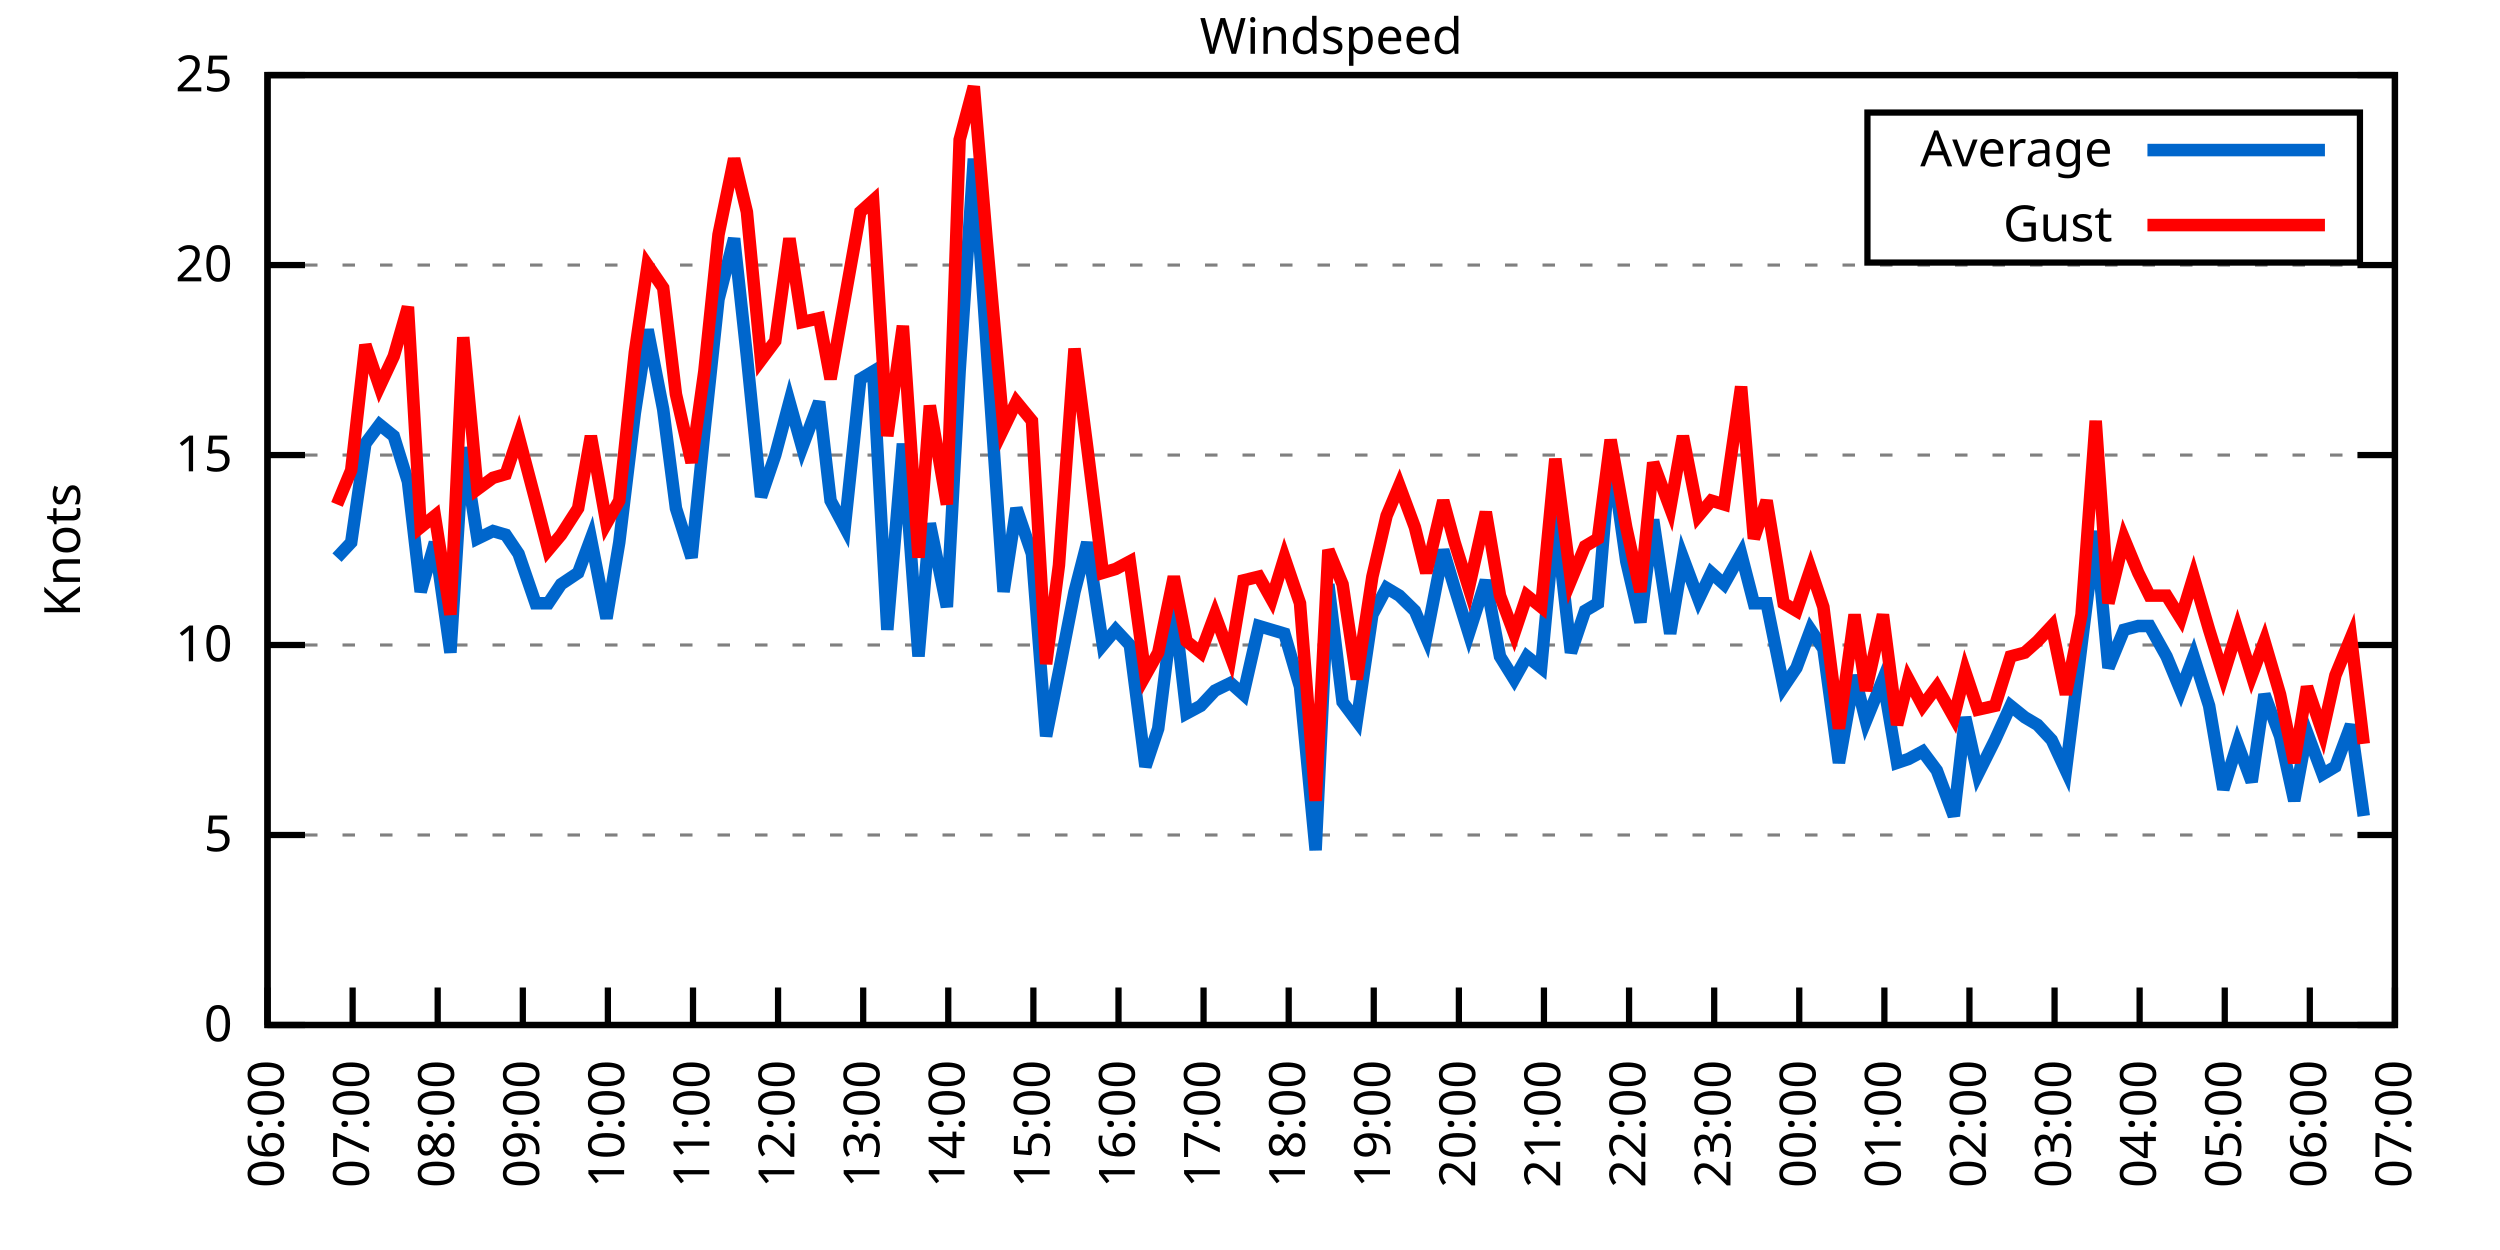
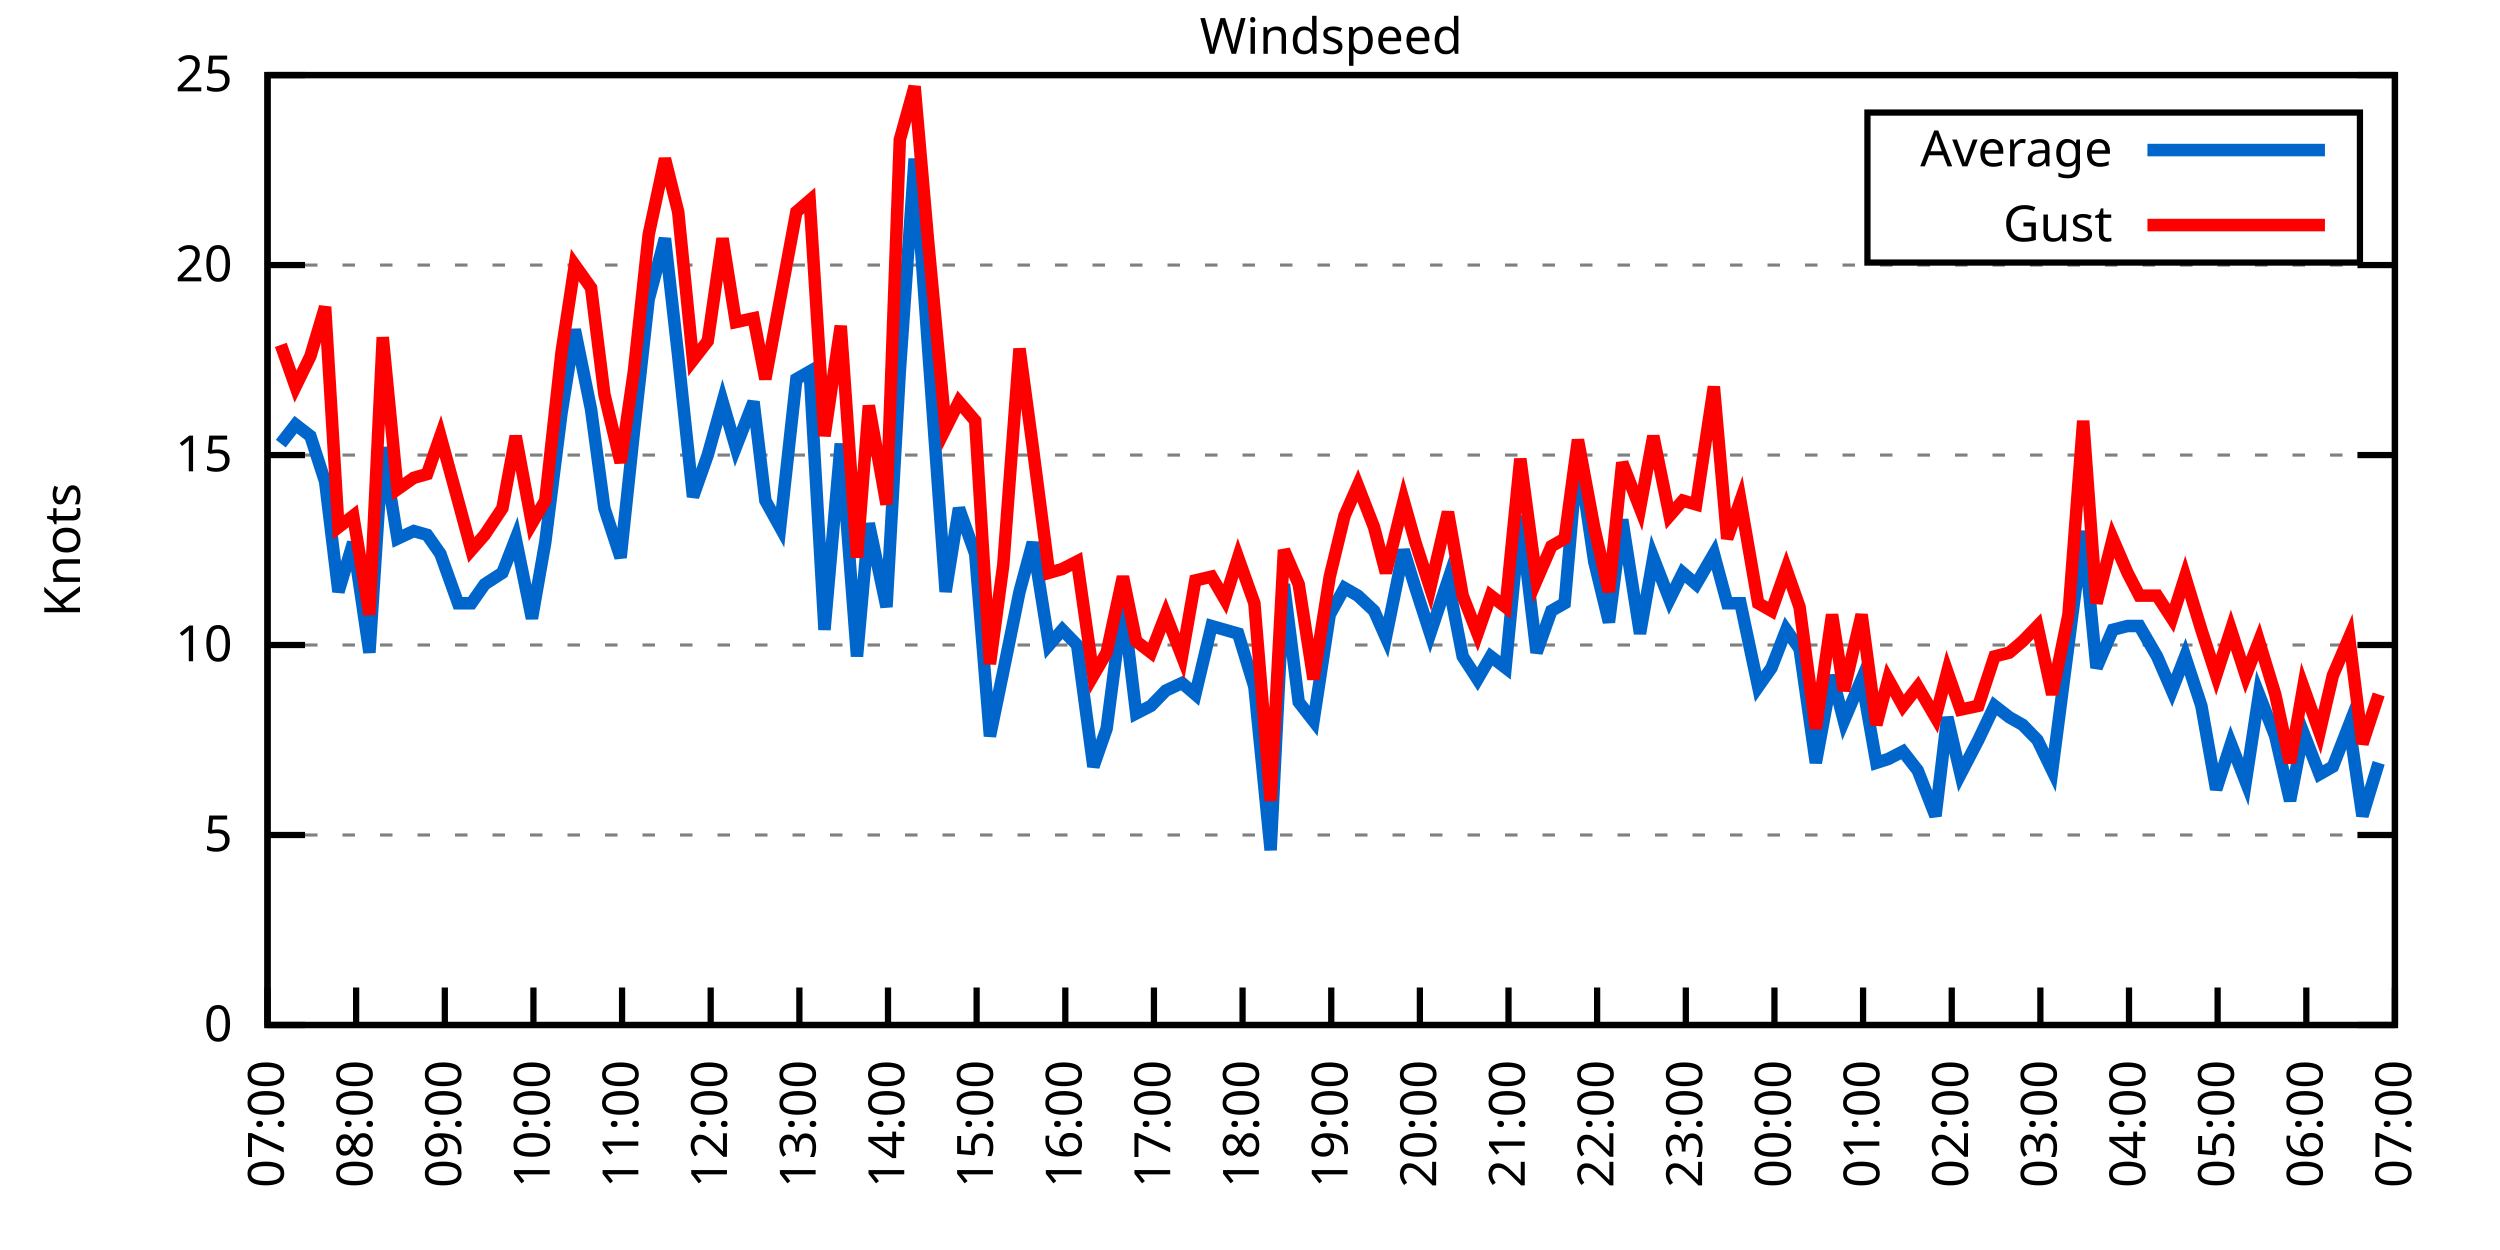
<svg xmlns="http://www.w3.org/2000/svg" xmlns:xlink="http://www.w3.org/1999/xlink" width="400" height="200" viewBox="0 0 400 200">
  <g id="gnuplot_canvas">
    <rect x="0" y="0" width="400" height="200" fill="none" />
    <defs>
      <circle id="gpDot" r="0.5" stroke-width="0.5" stroke="currentColor" />
      <path id="gpPt0" stroke-width="0.333" stroke="currentColor" d="M-1,0 h2 M0,-1 v2" />
      <path id="gpPt1" stroke-width="0.333" stroke="currentColor" d="M-1,-1 L1,1 M1,-1 L-1,1" />
      <path id="gpPt2" stroke-width="0.333" stroke="currentColor" d="M-1,0 L1,0 M0,-1 L0,1 M-1,-1 L1,1 M-1,1 L1,-1" />
      <rect id="gpPt3" stroke-width="0.333" stroke="currentColor" x="-1" y="-1" width="2" height="2" />
      <rect id="gpPt4" stroke-width="0.333" stroke="currentColor" fill="currentColor" x="-1" y="-1" width="2" height="2" />
      <circle id="gpPt5" stroke-width="0.333" stroke="currentColor" cx="0" cy="0" r="1" />
      <use xlink:href="#gpPt5" id="gpPt6" fill="currentColor" stroke="none" />
      <path id="gpPt7" stroke-width="0.333" stroke="currentColor" d="M0,-1.33 L-1.33,0.67 L1.33,0.67 z" />
      <use xlink:href="#gpPt7" id="gpPt8" fill="currentColor" stroke="none" />
      <use xlink:href="#gpPt7" id="gpPt9" stroke="currentColor" transform="rotate(180)" />
      <use xlink:href="#gpPt9" id="gpPt10" fill="currentColor" stroke="none" />
      <use xlink:href="#gpPt3" id="gpPt11" stroke="currentColor" transform="rotate(45)" />
      <use xlink:href="#gpPt11" id="gpPt12" fill="currentColor" stroke="none" />
      <path id="gpPt13" stroke-width="0.333" stroke="currentColor" d="M0,1.330 L1.265,0.411 L0.782,-1.067 L-0.782,-1.076 L-1.265,0.411 z" />
      <use xlink:href="#gpPt13" id="gpPt14" fill="currentColor" stroke="none" />
      <filter id="textbox" filterUnits="objectBoundingBox" x="0" y="0" height="1" width="1">
        <feFlood flood-color="white" flood-opacity="1" result="bgnd" />
        <feComposite in="SourceGraphic" in2="bgnd" operator="atop" />
      </filter>
      <filter id="greybox" filterUnits="objectBoundingBox" x="0" y="0" height="1" width="1">
        <feFlood flood-color="lightgrey" flood-opacity="1" result="grey" />
        <feComposite in="SourceGraphic" in2="grey" operator="atop" />
      </filter>
    </defs>
    <g fill="none" color="white" stroke="currentColor" stroke-width="1.00" stroke-linecap="butt" stroke-linejoin="miter">
</g>
    <g fill="none" color="black" stroke="currentColor" stroke-width="1.00" stroke-linecap="butt" stroke-linejoin="miter">
      <g stroke="none" shape-rendering="crispEdges">
        <polygon fill="rgb(255, 255, 255)" points="42.80,164.00 383.18,164.00 383.18,12.02 42.80,12.02 " />
      </g>
    </g>
    <g fill="none" color="black" stroke="currentColor" stroke-width="1.00" stroke-linecap="butt" stroke-linejoin="miter">
</g>
    <g fill="none" color="black" stroke="black" stroke-width="0.50" stroke-linecap="butt" stroke-linejoin="miter">
</g>
    <g fill="none" color="gray" stroke="currentColor" stroke-width="0.50" stroke-linecap="butt" stroke-linejoin="miter">
      <path stroke="gray" stroke-dasharray="2,4" class="gridline" d="M42.80,164.00 L383.19,164.00  " />
    </g>
    <g fill="none" color="gray" stroke="gray" stroke-width="1.00" stroke-linecap="butt" stroke-linejoin="miter">
</g>
    <g fill="none" color="black" stroke="currentColor" stroke-width="1.00" stroke-linecap="butt" stroke-linejoin="miter">
      <path stroke="black" d="M42.80,164.00 L48.80,164.00 M383.19,164.00 L377.19,164.00  " />
      <g transform="translate(37.20,166.60)" stroke="none" fill="black" font-family="Sans" font-size="8.00" text-anchor="end">
        <text>
          <tspan font-family="Sans"> 0</tspan>
        </text>
      </g>
    </g>
    <g fill="none" color="black" stroke="currentColor" stroke-width="1.00" stroke-linecap="butt" stroke-linejoin="miter">
</g>
    <g fill="none" color="black" stroke="black" stroke-width="0.50" stroke-linecap="butt" stroke-linejoin="miter">
</g>
    <g fill="none" color="gray" stroke="currentColor" stroke-width="0.50" stroke-linecap="butt" stroke-linejoin="miter">
      <path stroke="gray" stroke-dasharray="2,4" class="gridline" d="M42.80,133.60 L383.19,133.60  " />
    </g>
    <g fill="none" color="gray" stroke="gray" stroke-width="1.00" stroke-linecap="butt" stroke-linejoin="miter">
</g>
    <g fill="none" color="black" stroke="currentColor" stroke-width="1.00" stroke-linecap="butt" stroke-linejoin="miter">
      <path stroke="black" d="M42.80,133.60 L48.80,133.60 M383.19,133.60 L377.19,133.60  " />
      <g transform="translate(37.20,136.20)" stroke="none" fill="black" font-family="Sans" font-size="8.00" text-anchor="end">
        <text>
          <tspan font-family="Sans"> 5</tspan>
        </text>
      </g>
    </g>
    <g fill="none" color="black" stroke="currentColor" stroke-width="1.00" stroke-linecap="butt" stroke-linejoin="miter">
</g>
    <g fill="none" color="black" stroke="black" stroke-width="0.50" stroke-linecap="butt" stroke-linejoin="miter">
</g>
    <g fill="none" color="gray" stroke="currentColor" stroke-width="0.50" stroke-linecap="butt" stroke-linejoin="miter">
      <path stroke="gray" stroke-dasharray="2,4" class="gridline" d="M42.80,103.20 L383.19,103.20  " />
    </g>
    <g fill="none" color="gray" stroke="gray" stroke-width="1.00" stroke-linecap="butt" stroke-linejoin="miter">
</g>
    <g fill="none" color="black" stroke="currentColor" stroke-width="1.00" stroke-linecap="butt" stroke-linejoin="miter">
      <path stroke="black" d="M42.80,103.20 L48.80,103.20 M383.19,103.20 L377.19,103.20  " />
      <g transform="translate(37.20,105.80)" stroke="none" fill="black" font-family="Sans" font-size="8.00" text-anchor="end">
        <text>
          <tspan font-family="Sans"> 10</tspan>
        </text>
      </g>
    </g>
    <g fill="none" color="black" stroke="currentColor" stroke-width="1.00" stroke-linecap="butt" stroke-linejoin="miter">
</g>
    <g fill="none" color="black" stroke="black" stroke-width="0.50" stroke-linecap="butt" stroke-linejoin="miter">
</g>
    <g fill="none" color="gray" stroke="currentColor" stroke-width="0.50" stroke-linecap="butt" stroke-linejoin="miter">
      <path stroke="gray" stroke-dasharray="2,4" class="gridline" d="M42.80,72.81 L383.19,72.81  " />
    </g>
    <g fill="none" color="gray" stroke="gray" stroke-width="1.00" stroke-linecap="butt" stroke-linejoin="miter">
</g>
    <g fill="none" color="black" stroke="currentColor" stroke-width="1.00" stroke-linecap="butt" stroke-linejoin="miter">
      <path stroke="black" d="M42.80,72.81 L48.80,72.81 M383.19,72.81 L377.19,72.81  " />
      <g transform="translate(37.20,75.41)" stroke="none" fill="black" font-family="Sans" font-size="8.00" text-anchor="end">
        <text>
          <tspan font-family="Sans"> 15</tspan>
        </text>
      </g>
    </g>
    <g fill="none" color="black" stroke="currentColor" stroke-width="1.00" stroke-linecap="butt" stroke-linejoin="miter">
</g>
    <g fill="none" color="black" stroke="black" stroke-width="0.50" stroke-linecap="butt" stroke-linejoin="miter">
</g>
    <g fill="none" color="gray" stroke="currentColor" stroke-width="0.50" stroke-linecap="butt" stroke-linejoin="miter">
      <path stroke="gray" stroke-dasharray="2,4" class="gridline" d="M42.80,42.41 L383.19,42.41  " />
    </g>
    <g fill="none" color="gray" stroke="gray" stroke-width="1.00" stroke-linecap="butt" stroke-linejoin="miter">
</g>
    <g fill="none" color="black" stroke="currentColor" stroke-width="1.00" stroke-linecap="butt" stroke-linejoin="miter">
      <path stroke="black" d="M42.80,42.41 L48.80,42.41 M383.19,42.41 L377.19,42.41  " />
      <g transform="translate(37.20,45.01)" stroke="none" fill="black" font-family="Sans" font-size="8.00" text-anchor="end">
        <text>
          <tspan font-family="Sans"> 20</tspan>
        </text>
      </g>
    </g>
    <g fill="none" color="black" stroke="currentColor" stroke-width="1.00" stroke-linecap="butt" stroke-linejoin="miter">
</g>
    <g fill="none" color="black" stroke="black" stroke-width="0.50" stroke-linecap="butt" stroke-linejoin="miter">
</g>
    <g fill="none" color="gray" stroke="currentColor" stroke-width="0.50" stroke-linecap="butt" stroke-linejoin="miter">
      <path stroke="gray" stroke-dasharray="2,4" class="gridline" d="M42.80,12.01 L383.19,12.01  " />
    </g>
    <g fill="none" color="gray" stroke="gray" stroke-width="1.00" stroke-linecap="butt" stroke-linejoin="miter">
</g>
    <g fill="none" color="black" stroke="currentColor" stroke-width="1.00" stroke-linecap="butt" stroke-linejoin="miter">
      <path stroke="black" d="M42.80,12.01 L48.80,12.01 M383.19,12.01 L377.19,12.01  " />
      <g transform="translate(37.20,14.61)" stroke="none" fill="black" font-family="Sans" font-size="8.00" text-anchor="end">
        <text>
          <tspan font-family="Sans"> 25</tspan>
        </text>
      </g>
    </g>
    <g fill="none" color="black" stroke="currentColor" stroke-width="1.00" stroke-linecap="butt" stroke-linejoin="miter">
      <path stroke="black" d="M42.80,164.00 L42.80,158.00  " />
      <g transform="translate(45.40,169.60) rotate(270.00)" stroke="none" fill="black" font-family="Sans" font-size="8.00" text-anchor="end">
        <text>
-           <tspan font-family="Sans">06:00</tspan>
-         </text>
-       </g>
-     </g>
-     <g fill="none" color="black" stroke="currentColor" stroke-width="1.00" stroke-linecap="butt" stroke-linejoin="miter">
-       <path stroke="black" d="M56.42,164.00 L56.42,158.00  " />
-       <g transform="translate(59.02,169.60) rotate(270.00)" stroke="none" fill="black" font-family="Sans" font-size="8.00" text-anchor="end">
-         <text>
          <tspan font-family="Sans">07:00</tspan>
        </text>
      </g>
    </g>
    <g fill="none" color="black" stroke="currentColor" stroke-width="1.00" stroke-linecap="butt" stroke-linejoin="miter">
-       <path stroke="black" d="M70.03,164.00 L70.03,158.00  " />
-       <g transform="translate(72.63,169.60) rotate(270.00)" stroke="none" fill="black" font-family="Sans" font-size="8.00" text-anchor="end">
+       <path stroke="black" d="M56.98,164.00 L56.98,158.00  " />
+       <g transform="translate(59.58,169.60) rotate(270.00)" stroke="none" fill="black" font-family="Sans" font-size="8.00" text-anchor="end">
        <text>
          <tspan font-family="Sans">08:00</tspan>
        </text>
      </g>
    </g>
    <g fill="none" color="black" stroke="currentColor" stroke-width="1.00" stroke-linecap="butt" stroke-linejoin="miter">
-       <path stroke="black" d="M83.65,164.00 L83.65,158.00  " />
-       <g transform="translate(86.25,169.60) rotate(270.00)" stroke="none" fill="black" font-family="Sans" font-size="8.00" text-anchor="end">
+       <path stroke="black" d="M71.17,164.00 L71.17,158.00  " />
+       <g transform="translate(73.77,169.60) rotate(270.00)" stroke="none" fill="black" font-family="Sans" font-size="8.00" text-anchor="end">
        <text>
          <tspan font-family="Sans">09:00</tspan>
        </text>
      </g>
    </g>
    <g fill="none" color="black" stroke="currentColor" stroke-width="1.00" stroke-linecap="butt" stroke-linejoin="miter">
-       <path stroke="black" d="M97.26,164.00 L97.26,158.00  " />
-       <g transform="translate(99.86,169.60) rotate(270.00)" stroke="none" fill="black" font-family="Sans" font-size="8.00" text-anchor="end">
+       <path stroke="black" d="M85.35,164.00 L85.35,158.00  " />
+       <g transform="translate(87.95,169.60) rotate(270.00)" stroke="none" fill="black" font-family="Sans" font-size="8.00" text-anchor="end">
        <text>
          <tspan font-family="Sans">10:00</tspan>
        </text>
      </g>
    </g>
    <g fill="none" color="black" stroke="currentColor" stroke-width="1.00" stroke-linecap="butt" stroke-linejoin="miter">
-       <path stroke="black" d="M110.88,164.00 L110.88,158.00  " />
-       <g transform="translate(113.48,169.60) rotate(270.00)" stroke="none" fill="black" font-family="Sans" font-size="8.00" text-anchor="end">
+       <path stroke="black" d="M99.53,164.00 L99.53,158.00  " />
+       <g transform="translate(102.13,169.60) rotate(270.00)" stroke="none" fill="black" font-family="Sans" font-size="8.00" text-anchor="end">
        <text>
          <tspan font-family="Sans">11:00</tspan>
        </text>
      </g>
    </g>
    <g fill="none" color="black" stroke="currentColor" stroke-width="1.00" stroke-linecap="butt" stroke-linejoin="miter">
-       <path stroke="black" d="M124.49,164.00 L124.49,158.00  " />
-       <g transform="translate(127.09,169.60) rotate(270.00)" stroke="none" fill="black" font-family="Sans" font-size="8.00" text-anchor="end">
+       <path stroke="black" d="M113.71,164.00 L113.71,158.00  " />
+       <g transform="translate(116.31,169.60) rotate(270.00)" stroke="none" fill="black" font-family="Sans" font-size="8.00" text-anchor="end">
        <text>
          <tspan font-family="Sans">12:00</tspan>
        </text>
      </g>
    </g>
    <g fill="none" color="black" stroke="currentColor" stroke-width="1.00" stroke-linecap="butt" stroke-linejoin="miter">
-       <path stroke="black" d="M138.11,164.00 L138.11,158.00  " />
-       <g transform="translate(140.71,169.60) rotate(270.00)" stroke="none" fill="black" font-family="Sans" font-size="8.00" text-anchor="end">
+       <path stroke="black" d="M127.90,164.00 L127.90,158.00  " />
+       <g transform="translate(130.50,169.60) rotate(270.00)" stroke="none" fill="black" font-family="Sans" font-size="8.00" text-anchor="end">
        <text>
          <tspan font-family="Sans">13:00</tspan>
        </text>
      </g>
    </g>
    <g fill="none" color="black" stroke="currentColor" stroke-width="1.00" stroke-linecap="butt" stroke-linejoin="miter">
-       <path stroke="black" d="M151.72,164.00 L151.72,158.00  " />
-       <g transform="translate(154.32,169.60) rotate(270.00)" stroke="none" fill="black" font-family="Sans" font-size="8.00" text-anchor="end">
+       <path stroke="black" d="M142.08,164.00 L142.08,158.00  " />
+       <g transform="translate(144.68,169.60) rotate(270.00)" stroke="none" fill="black" font-family="Sans" font-size="8.00" text-anchor="end">
        <text>
          <tspan font-family="Sans">14:00</tspan>
        </text>
      </g>
    </g>
    <g fill="none" color="black" stroke="currentColor" stroke-width="1.00" stroke-linecap="butt" stroke-linejoin="miter">
-       <path stroke="black" d="M165.34,164.00 L165.34,158.00  " />
-       <g transform="translate(167.94,169.60) rotate(270.00)" stroke="none" fill="black" font-family="Sans" font-size="8.00" text-anchor="end">
+       <path stroke="black" d="M156.26,164.00 L156.26,158.00  " />
+       <g transform="translate(158.86,169.60) rotate(270.00)" stroke="none" fill="black" font-family="Sans" font-size="8.00" text-anchor="end">
        <text>
          <tspan font-family="Sans">15:00</tspan>
        </text>
      </g>
    </g>
    <g fill="none" color="black" stroke="currentColor" stroke-width="1.00" stroke-linecap="butt" stroke-linejoin="miter">
-       <path stroke="black" d="M178.96,164.00 L178.96,158.00  " />
-       <g transform="translate(181.56,169.60) rotate(270.00)" stroke="none" fill="black" font-family="Sans" font-size="8.00" text-anchor="end">
+       <path stroke="black" d="M170.45,164.00 L170.45,158.00  " />
+       <g transform="translate(173.05,169.60) rotate(270.00)" stroke="none" fill="black" font-family="Sans" font-size="8.00" text-anchor="end">
        <text>
          <tspan font-family="Sans">16:00</tspan>
        </text>
      </g>
    </g>
    <g fill="none" color="black" stroke="currentColor" stroke-width="1.00" stroke-linecap="butt" stroke-linejoin="miter">
-       <path stroke="black" d="M192.57,164.00 L192.57,158.00  " />
-       <g transform="translate(195.17,169.60) rotate(270.00)" stroke="none" fill="black" font-family="Sans" font-size="8.00" text-anchor="end">
+       <path stroke="black" d="M184.63,164.00 L184.63,158.00  " />
+       <g transform="translate(187.23,169.60) rotate(270.00)" stroke="none" fill="black" font-family="Sans" font-size="8.00" text-anchor="end">
        <text>
          <tspan font-family="Sans">17:00</tspan>
        </text>
      </g>
    </g>
    <g fill="none" color="black" stroke="currentColor" stroke-width="1.00" stroke-linecap="butt" stroke-linejoin="miter">
-       <path stroke="black" d="M206.19,164.00 L206.19,158.00  " />
-       <g transform="translate(208.79,169.60) rotate(270.00)" stroke="none" fill="black" font-family="Sans" font-size="8.00" text-anchor="end">
+       <path stroke="black" d="M198.81,164.00 L198.81,158.00  " />
+       <g transform="translate(201.41,169.60) rotate(270.00)" stroke="none" fill="black" font-family="Sans" font-size="8.00" text-anchor="end">
        <text>
          <tspan font-family="Sans">18:00</tspan>
        </text>
      </g>
    </g>
    <g fill="none" color="black" stroke="currentColor" stroke-width="1.00" stroke-linecap="butt" stroke-linejoin="miter">
-       <path stroke="black" d="M219.80,164.00 L219.80,158.00  " />
-       <g transform="translate(222.40,169.60) rotate(270.00)" stroke="none" fill="black" font-family="Sans" font-size="8.00" text-anchor="end">
+       <path stroke="black" d="M213.00,164.00 L213.00,158.00  " />
+       <g transform="translate(215.60,169.60) rotate(270.00)" stroke="none" fill="black" font-family="Sans" font-size="8.00" text-anchor="end">
        <text>
          <tspan font-family="Sans">19:00</tspan>
        </text>
      </g>
    </g>
    <g fill="none" color="black" stroke="currentColor" stroke-width="1.00" stroke-linecap="butt" stroke-linejoin="miter">
-       <path stroke="black" d="M233.42,164.00 L233.42,158.00  " />
-       <g transform="translate(236.02,169.60) rotate(270.00)" stroke="none" fill="black" font-family="Sans" font-size="8.00" text-anchor="end">
+       <path stroke="black" d="M227.18,164.00 L227.18,158.00  " />
+       <g transform="translate(229.78,169.60) rotate(270.00)" stroke="none" fill="black" font-family="Sans" font-size="8.00" text-anchor="end">
        <text>
          <tspan font-family="Sans">20:00</tspan>
        </text>
      </g>
    </g>
    <g fill="none" color="black" stroke="currentColor" stroke-width="1.00" stroke-linecap="butt" stroke-linejoin="miter">
-       <path stroke="black" d="M247.03,164.00 L247.03,158.00  " />
-       <g transform="translate(249.63,169.60) rotate(270.00)" stroke="none" fill="black" font-family="Sans" font-size="8.00" text-anchor="end">
+       <path stroke="black" d="M241.36,164.00 L241.36,158.00  " />
+       <g transform="translate(243.96,169.60) rotate(270.00)" stroke="none" fill="black" font-family="Sans" font-size="8.00" text-anchor="end">
        <text>
          <tspan font-family="Sans">21:00</tspan>
        </text>
      </g>
    </g>
    <g fill="none" color="black" stroke="currentColor" stroke-width="1.00" stroke-linecap="butt" stroke-linejoin="miter">
-       <path stroke="black" d="M260.65,164.00 L260.65,158.00  " />
-       <g transform="translate(263.25,169.60) rotate(270.00)" stroke="none" fill="black" font-family="Sans" font-size="8.00" text-anchor="end">
+       <path stroke="black" d="M255.54,164.00 L255.54,158.00  " />
+       <g transform="translate(258.14,169.60) rotate(270.00)" stroke="none" fill="black" font-family="Sans" font-size="8.00" text-anchor="end">
        <text>
          <tspan font-family="Sans">22:00</tspan>
        </text>
      </g>
    </g>
    <g fill="none" color="black" stroke="currentColor" stroke-width="1.00" stroke-linecap="butt" stroke-linejoin="miter">
-       <path stroke="black" d="M274.27,164.00 L274.27,158.00  " />
-       <g transform="translate(276.87,169.60) rotate(270.00)" stroke="none" fill="black" font-family="Sans" font-size="8.00" text-anchor="end">
+       <path stroke="black" d="M269.73,164.00 L269.73,158.00  " />
+       <g transform="translate(272.33,169.60) rotate(270.00)" stroke="none" fill="black" font-family="Sans" font-size="8.00" text-anchor="end">
        <text>
          <tspan font-family="Sans">23:00</tspan>
        </text>
      </g>
    </g>
    <g fill="none" color="black" stroke="currentColor" stroke-width="1.00" stroke-linecap="butt" stroke-linejoin="miter">
-       <path stroke="black" d="M287.88,164.00 L287.88,158.00  " />
-       <g transform="translate(290.48,169.60) rotate(270.00)" stroke="none" fill="black" font-family="Sans" font-size="8.00" text-anchor="end">
+       <path stroke="black" d="M283.91,164.00 L283.91,158.00  " />
+       <g transform="translate(286.51,169.60) rotate(270.00)" stroke="none" fill="black" font-family="Sans" font-size="8.00" text-anchor="end">
        <text>
          <tspan font-family="Sans">00:00</tspan>
        </text>
      </g>
    </g>
    <g fill="none" color="black" stroke="currentColor" stroke-width="1.00" stroke-linecap="butt" stroke-linejoin="miter">
-       <path stroke="black" d="M301.50,164.00 L301.50,158.00  " />
-       <g transform="translate(304.10,169.60) rotate(270.00)" stroke="none" fill="black" font-family="Sans" font-size="8.00" text-anchor="end">
+       <path stroke="black" d="M298.09,164.00 L298.09,158.00  " />
+       <g transform="translate(300.69,169.60) rotate(270.00)" stroke="none" fill="black" font-family="Sans" font-size="8.00" text-anchor="end">
        <text>
          <tspan font-family="Sans">01:00</tspan>
        </text>
      </g>
    </g>
    <g fill="none" color="black" stroke="currentColor" stroke-width="1.00" stroke-linecap="butt" stroke-linejoin="miter">
-       <path stroke="black" d="M315.11,164.00 L315.11,158.00  " />
-       <g transform="translate(317.71,169.60) rotate(270.00)" stroke="none" fill="black" font-family="Sans" font-size="8.00" text-anchor="end">
+       <path stroke="black" d="M312.28,164.00 L312.28,158.00  " />
+       <g transform="translate(314.88,169.60) rotate(270.00)" stroke="none" fill="black" font-family="Sans" font-size="8.00" text-anchor="end">
        <text>
          <tspan font-family="Sans">02:00</tspan>
        </text>
      </g>
    </g>
    <g fill="none" color="black" stroke="currentColor" stroke-width="1.00" stroke-linecap="butt" stroke-linejoin="miter">
-       <path stroke="black" d="M328.73,164.00 L328.73,158.00  " />
-       <g transform="translate(331.33,169.60) rotate(270.00)" stroke="none" fill="black" font-family="Sans" font-size="8.00" text-anchor="end">
+       <path stroke="black" d="M326.46,164.00 L326.46,158.00  " />
+       <g transform="translate(329.06,169.60) rotate(270.00)" stroke="none" fill="black" font-family="Sans" font-size="8.00" text-anchor="end">
        <text>
          <tspan font-family="Sans">03:00</tspan>
        </text>
      </g>
    </g>
    <g fill="none" color="black" stroke="currentColor" stroke-width="1.00" stroke-linecap="butt" stroke-linejoin="miter">
-       <path stroke="black" d="M342.34,164.00 L342.34,158.00  " />
-       <g transform="translate(344.94,169.60) rotate(270.00)" stroke="none" fill="black" font-family="Sans" font-size="8.00" text-anchor="end">
+       <path stroke="black" d="M340.64,164.00 L340.64,158.00  " />
+       <g transform="translate(343.24,169.60) rotate(270.00)" stroke="none" fill="black" font-family="Sans" font-size="8.00" text-anchor="end">
        <text>
          <tspan font-family="Sans">04:00</tspan>
        </text>
      </g>
    </g>
    <g fill="none" color="black" stroke="currentColor" stroke-width="1.00" stroke-linecap="butt" stroke-linejoin="miter">
-       <path stroke="black" d="M355.96,164.00 L355.96,158.00  " />
-       <g transform="translate(358.56,169.60) rotate(270.00)" stroke="none" fill="black" font-family="Sans" font-size="8.00" text-anchor="end">
+       <path stroke="black" d="M354.82,164.00 L354.82,158.00  " />
+       <g transform="translate(357.42,169.60) rotate(270.00)" stroke="none" fill="black" font-family="Sans" font-size="8.00" text-anchor="end">
        <text>
          <tspan font-family="Sans">05:00</tspan>
        </text>
      </g>
    </g>
    <g fill="none" color="black" stroke="currentColor" stroke-width="1.00" stroke-linecap="butt" stroke-linejoin="miter">
-       <path stroke="black" d="M369.57,164.00 L369.57,158.00  " />
-       <g transform="translate(372.17,169.60) rotate(270.00)" stroke="none" fill="black" font-family="Sans" font-size="8.00" text-anchor="end">
+       <path stroke="black" d="M369.01,164.00 L369.01,158.00  " />
+       <g transform="translate(371.61,169.60) rotate(270.00)" stroke="none" fill="black" font-family="Sans" font-size="8.00" text-anchor="end">
        <text>
          <tspan font-family="Sans">06:00</tspan>
        </text>
      </g>
    </g>
    <g fill="none" color="black" stroke="currentColor" stroke-width="1.00" stroke-linecap="butt" stroke-linejoin="miter">
      <path stroke="black" d="M383.19,164.00 L383.19,158.00  " />
      <g transform="translate(385.79,169.60) rotate(270.00)" stroke="none" fill="black" font-family="Sans" font-size="8.00" text-anchor="end">
        <text>
          <tspan font-family="Sans">07:00</tspan>
        </text>
      </g>
    </g>
    <g fill="none" color="black" stroke="currentColor" stroke-width="1.00" stroke-linecap="butt" stroke-linejoin="miter">
</g>
    <g fill="none" color="black" stroke="currentColor" stroke-width="1.00" stroke-linecap="butt" stroke-linejoin="miter">
      <path stroke="black" d="M42.80,12.01 L42.80,164.00 L383.19,164.00 L383.19,12.01 L42.80,12.01 Z  " />
    </g>
    <g fill="none" color="black" stroke="currentColor" stroke-width="1.00" stroke-linecap="butt" stroke-linejoin="miter">
</g>
    <g fill="none" color="black" stroke="currentColor" stroke-width="1.00" stroke-linecap="butt" stroke-linejoin="miter">
      <path stroke="black" d="M298.79,42.01 L298.79,18.01 L377.59,18.01 L377.59,42.01 L298.79,42.01 Z  " />
    </g>
    <g id="Windspeed_plot_1">
      <g fill="none" color="white" stroke="black" stroke-width="2.00" stroke-linecap="butt" stroke-linejoin="miter">
</g>
      <g fill="none" color="black" stroke="currentColor" stroke-width="2.00" stroke-linecap="butt" stroke-linejoin="miter">
        <g transform="translate(337.99,26.61)" stroke="none" fill="black" font-family="Sans" font-size="8.00" text-anchor="end">
          <text>
            <tspan font-family="Sans">Average</tspan>
          </text>
        </g>
      </g>
      <g fill="none" color="black" stroke="currentColor" stroke-width="2.00" stroke-linecap="butt" stroke-linejoin="miter">
-         <path stroke="rgb(  0, 102, 204)" d="M343.59,24.01 L371.99,24.01 M53.92,89.22 L56.19,86.79 L58.46,70.98 L60.73,67.94 L63.00,69.77 L65.27,77.06   L67.31,94.69 L69.58,86.79 L72.07,104.42 L74.12,71.59 L76.39,86.18 L78.88,84.97 L80.92,85.57 L82.97,88.61   L85.69,96.52 L87.73,96.52 L89.77,93.48 L92.50,91.65 L94.54,86.18 L97.04,98.95 L99.08,86.79 L101.57,66.12   L103.62,52.74 L106.11,65.51 L108.15,81.32 L110.65,89.22 L112.69,69.16 L114.96,47.88 L117.46,38.15 L119.50,57.00   L121.77,79.49 L124.04,72.81 L126.31,64.29 L128.35,71.59 L131.07,64.29 L132.89,80.10 L135.16,84.36 L137.66,60.65   L139.70,59.43 L141.97,100.77 L144.46,70.98 L146.96,105.03 L148.77,83.75 L151.50,97.12 L153.54,59.43 L155.81,25.39   L157.85,55.18 L160.57,94.69 L162.62,81.32 L165.11,88.61 L167.38,117.80 L169.43,107.46 L171.92,94.69 L173.96,86.79   L176.46,103.20 L178.50,100.77 L180.77,103.20 L183.27,122.66 L185.31,116.58 L187.81,96.52 L189.85,114.15 L192.12,112.93   L194.39,110.50 L196.88,109.28 L198.93,111.11 L201.42,100.16 L203.46,100.77 L205.51,101.38 L208.00,109.89 L210.50,136.03   L212.54,93.48 L214.81,112.32 L217.08,115.36 L219.58,98.34 L221.85,94.08 L223.89,95.30 L226.38,97.73 L228.20,101.99   L230.92,88.00 L232.74,94.08 L235.01,101.38 L237.73,92.87 L240.00,105.03 L242.27,108.68 L244.31,105.03 L246.58,106.85   L248.85,82.53 L251.35,104.42 L253.61,97.73 L255.66,96.52 L257.70,72.20 L260.20,89.83 L262.47,99.56 L264.51,83.14   L267.23,101.38 L269.27,89.22 L271.77,95.91 L273.81,91.65 L275.85,93.48 L278.58,88.61 L280.62,96.52 L282.66,96.52   L285.38,109.89 L287.43,106.85 L289.70,100.77 L291.74,103.81 L294.23,122.05 L296.73,108.07 L298.55,115.36 L301.27,108.68   L303.54,122.05 L305.35,121.44 L307.62,120.23 L309.89,123.27 L312.62,130.56 L314.43,114.76 L316.47,123.87 L319.20,118.40   L321.69,112.93 L323.96,114.76 L326.00,115.97 L328.27,118.40 L330.54,123.27 L333.04,103.20 L335.31,84.97 L337.35,106.85   L339.85,100.77 L342.12,100.16 L343.93,100.16 L346.65,105.03 L348.92,110.50 L350.97,105.03 L353.46,112.93 L355.73,126.31   L358.00,119.01 L360.27,125.09 L362.31,111.11 L364.81,117.80 L367.08,128.13 L369.12,117.19 L371.62,123.87 L373.66,122.66   L376.16,115.97 L378.20,130.56  " />
+         <path stroke="rgb(  0, 102, 204)" d="M343.59,24.01 L371.99,24.01 M44.93,70.98 L47.29,67.94 L49.66,69.77 L52.02,77.06 L54.15,94.69 L56.51,86.79   L59.11,104.42 L61.24,71.59 L63.60,86.18 L66.20,84.97 L68.33,85.57 L70.46,88.61 L73.29,96.52 L75.42,96.52   L77.55,93.48 L80.38,91.65 L82.51,86.18 L85.11,98.95 L87.24,86.79 L89.84,66.12 L91.97,52.74 L94.57,65.51   L96.70,81.32 L99.30,89.22 L101.42,69.16 L103.79,47.88 L106.39,38.15 L108.51,57.00 L110.88,79.49 L113.24,72.81   L115.61,64.29 L117.73,71.59 L120.57,64.29 L122.46,80.10 L124.82,84.36 L127.42,60.65 L129.55,59.43 L131.92,100.77   L134.52,70.98 L137.12,105.03 L139.01,83.75 L141.84,97.12 L143.97,59.43 L146.34,25.39 L148.46,55.18 L151.30,94.69   L153.43,81.32 L156.03,88.61 L158.39,117.80 L160.52,107.46 L163.12,94.69 L165.25,86.79 L167.85,103.20 L169.97,100.77   L172.34,103.20 L174.94,122.66 L177.06,116.58 L179.67,96.52 L181.79,114.15 L184.16,112.93 L186.52,110.50 L189.12,109.28   L191.25,111.11 L193.85,100.16 L195.98,100.77 L198.10,101.38 L200.70,109.89 L203.30,136.03 L205.43,93.48 L207.79,112.32   L210.16,115.36 L212.76,98.34 L215.12,94.08 L217.25,95.30 L219.85,97.73 L221.74,101.99 L224.58,88.00 L226.47,94.08   L228.83,101.38 L231.67,92.87 L234.03,105.03 L236.40,108.68 L238.52,105.03 L240.89,106.85 L243.25,82.53 L245.85,104.42   L248.22,97.73 L250.34,96.52 L252.47,72.20 L255.07,89.83 L257.43,99.56 L259.56,83.14 L262.40,101.38 L264.53,89.22   L267.13,95.91 L269.25,91.65 L271.38,93.48 L274.22,88.61 L276.35,96.52 L278.47,96.52 L281.31,109.89 L283.44,106.85   L285.80,100.77 L287.93,103.81 L290.53,122.05 L293.13,108.07 L295.02,115.36 L297.86,108.68 L300.22,122.05 L302.11,121.44   L304.47,120.23 L306.84,123.27 L309.68,130.56 L311.57,114.76 L313.69,123.87 L316.53,118.40 L319.13,112.93 L321.49,114.76   L323.62,115.97 L325.99,118.40 L328.35,123.27 L330.95,103.20 L333.31,84.97 L335.44,106.85 L338.04,100.77 L340.40,100.16   L342.30,100.16 L345.13,105.03 L347.50,110.50 L349.62,105.03 L352.22,112.93 L354.59,126.31 L356.95,119.01 L359.32,125.09   L361.44,111.11 L364.04,117.80 L366.41,128.13 L368.53,117.19 L371.13,123.87 L373.26,122.66 L375.86,115.97 L377.99,130.56   L380.59,122.05  " />
      </g>
    </g>
    <g id="Windspeed_plot_2">
      <g fill="none" color="black" stroke="currentColor" stroke-width="2.00" stroke-linecap="butt" stroke-linejoin="miter">
        <g transform="translate(337.99,38.61)" stroke="none" fill="black" font-family="Sans" font-size="8.00" text-anchor="end">
          <text>
            <tspan font-family="Sans">Gust</tspan>
          </text>
        </g>
      </g>
      <g fill="none" color="black" stroke="currentColor" stroke-width="2.00" stroke-linecap="butt" stroke-linejoin="miter">
-         <path stroke="rgb(255,   0,   0)" d="M343.59,36.01 L371.99,36.01 M53.92,80.71 L56.19,75.24 L58.46,55.18 L60.73,61.86 L63.00,57.00 L65.27,49.10   L67.31,84.36 L69.58,82.53 L72.07,98.34 L74.12,53.96 L76.39,78.28 L78.88,76.45 L80.92,75.85 L82.97,69.77   L85.69,80.10 L87.73,88.00 L89.77,85.57 L92.50,81.32 L94.54,69.77 L97.04,83.75 L99.08,80.10 L101.57,56.39   L103.62,42.41 L106.11,46.06 L108.15,63.08 L110.65,74.02 L112.69,59.43 L114.96,37.54 L117.46,25.39 L119.50,33.90   L121.77,57.61 L124.04,54.57 L126.31,38.15 L128.35,51.53 L131.07,50.92 L132.89,60.65 L135.16,47.88 L137.66,33.90   L139.70,32.07 L141.97,69.77 L144.46,52.14 L146.96,89.22 L148.77,64.90 L151.50,80.71 L153.54,22.35 L155.81,13.83   L157.85,38.15 L160.57,68.55 L162.62,64.29 L165.11,67.33 L167.38,106.24 L169.43,90.44 L171.92,55.78 L173.96,71.59   L176.46,91.65 L178.50,91.04 L180.77,89.83 L183.27,108.07 L185.31,104.42 L187.81,92.26 L189.85,102.60 L192.12,104.42   L194.39,98.34 L196.88,105.03 L198.93,92.87 L201.42,92.26 L203.46,95.91 L205.51,89.22 L208.00,96.52 L210.50,128.13   L212.54,88.00 L214.81,93.48 L217.08,108.68 L219.58,92.26 L221.85,82.53 L223.89,77.67 L226.38,84.36 L228.20,91.65   L230.92,80.10 L232.74,86.79 L235.01,94.08 L237.73,81.93 L240.00,95.30 L242.27,101.38 L244.31,95.30 L246.58,97.12   L248.85,73.41 L251.35,92.87 L253.61,87.40 L255.66,86.18 L257.70,70.37 L260.20,84.36 L262.47,94.69 L264.51,74.02   L267.23,81.32 L269.27,69.77 L271.77,82.53 L273.81,80.10 L275.85,80.71 L278.58,61.86 L280.62,86.18 L282.66,80.10   L285.38,96.52 L287.43,97.73 L289.70,91.04 L291.74,97.12 L294.23,116.58 L296.73,98.34 L298.55,110.50 L301.27,98.34   L303.54,115.97 L305.35,108.68 L307.62,112.93 L309.89,109.89 L312.62,114.76 L314.43,107.46 L316.47,113.54 L319.20,112.93   L321.69,105.03 L323.96,104.42 L326.00,102.60 L328.27,100.16 L330.54,111.11 L333.04,98.34 L335.31,67.33 L337.35,96.52   L339.85,86.18 L342.12,91.65 L343.93,95.30 L346.65,95.30 L348.92,98.95 L350.97,92.26 L353.46,100.77 L355.73,108.07   L358.00,100.77 L360.27,108.07 L362.31,102.60 L364.81,111.11 L367.08,122.05 L369.12,109.89 L371.62,117.19 L373.66,108.07   L376.16,101.99 L378.20,119.01  " />
+         <path stroke="rgb(255,   0,   0)" d="M343.59,36.01 L371.99,36.01 M44.93,55.18 L47.29,61.86 L49.66,57.00 L52.02,49.10 L54.15,84.36 L56.51,82.53   L59.11,98.34 L61.24,53.96 L63.60,78.28 L66.20,76.45 L68.33,75.85 L70.46,69.77 L73.29,80.10 L75.42,88.00   L77.55,85.57 L80.38,81.32 L82.51,69.77 L85.11,83.75 L87.24,80.10 L89.84,56.39 L91.97,42.41 L94.57,46.06   L96.70,63.08 L99.30,74.02 L101.42,59.43 L103.79,37.54 L106.39,25.39 L108.51,33.90 L110.88,57.61 L113.24,54.57   L115.61,38.15 L117.73,51.53 L120.57,50.92 L122.46,60.65 L124.82,47.88 L127.42,33.90 L129.55,32.07 L131.92,69.77   L134.52,52.14 L137.12,89.22 L139.01,64.90 L141.84,80.71 L143.97,22.35 L146.34,13.83 L148.46,38.15 L151.30,68.55   L153.43,64.29 L156.03,67.33 L158.39,106.24 L160.52,90.44 L163.12,55.78 L165.25,71.59 L167.85,91.65 L169.97,91.04   L172.34,89.83 L174.94,108.07 L177.06,104.42 L179.67,92.26 L181.79,102.60 L184.16,104.42 L186.52,98.34 L189.12,105.03   L191.25,92.87 L193.85,92.26 L195.98,95.91 L198.10,89.22 L200.70,96.52 L203.30,128.13 L205.43,88.00 L207.79,93.48   L210.16,108.68 L212.76,92.26 L215.12,82.53 L217.25,77.67 L219.85,84.36 L221.74,91.65 L224.58,80.10 L226.47,86.79   L228.83,94.08 L231.67,81.93 L234.03,95.30 L236.40,101.38 L238.52,95.30 L240.89,97.12 L243.25,73.41 L245.85,92.87   L248.22,87.40 L250.34,86.18 L252.47,70.37 L255.07,84.36 L257.43,94.69 L259.56,74.02 L262.40,81.32 L264.53,69.77   L267.13,82.53 L269.25,80.10 L271.38,80.71 L274.22,61.86 L276.35,86.18 L278.47,80.10 L281.31,96.52 L283.44,97.73   L285.80,91.04 L287.93,97.12 L290.53,116.58 L293.13,98.34 L295.02,110.50 L297.86,98.34 L300.22,115.97 L302.11,108.68   L304.47,112.93 L306.84,109.89 L309.68,114.76 L311.57,107.46 L313.69,113.54 L316.53,112.93 L319.13,105.03 L321.49,104.42   L323.62,102.60 L325.99,100.16 L328.35,111.11 L330.95,98.34 L333.31,67.33 L335.44,96.52 L338.04,86.18 L340.40,91.65   L342.30,95.30 L345.13,95.30 L347.50,98.95 L349.62,92.26 L352.22,100.77 L354.59,108.07 L356.95,100.77 L359.32,108.07   L361.44,102.60 L364.04,111.11 L366.41,122.05 L368.53,109.89 L371.13,117.19 L373.26,108.07 L375.86,101.99 L377.99,119.01   L380.59,111.11  " />
      </g>
    </g>
    <g fill="none" color="black" stroke="currentColor" stroke-width="2.00" stroke-linecap="butt" stroke-linejoin="miter">
</g>
    <g fill="none" color="black" stroke="black" stroke-width="1.00" stroke-linecap="butt" stroke-linejoin="miter">
</g>
    <g fill="none" color="black" stroke="currentColor" stroke-width="1.00" stroke-linecap="butt" stroke-linejoin="miter">
      <path stroke="black" d="M42.80,12.01 L42.80,164.00 L383.19,164.00 L383.19,12.01 L42.80,12.01 Z  " />
      <g transform="translate(12.80,88.01) rotate(270.00)" stroke="none" fill="black" font-family="Sans" font-size="8.00" text-anchor="middle">
        <text>
          <tspan font-family="Sans">Knots</tspan>
        </text>
      </g>
    </g>
    <g fill="none" color="black" stroke="currentColor" stroke-width="1.00" stroke-linecap="butt" stroke-linejoin="miter">
</g>
    <g fill="none" color="black" stroke="currentColor" stroke-width="1.00" stroke-linecap="butt" stroke-linejoin="miter">
      <g transform="translate(212.99,8.61)" stroke="none" fill="black" font-family="Sans" font-size="8.00" text-anchor="middle">
        <text>
          <tspan font-family="Sans">Windspeed</tspan>
        </text>
      </g>
    </g>
    <g fill="none" color="black" stroke="currentColor" stroke-width="1.00" stroke-linecap="butt" stroke-linejoin="miter">
</g>
  </g>
</svg>
